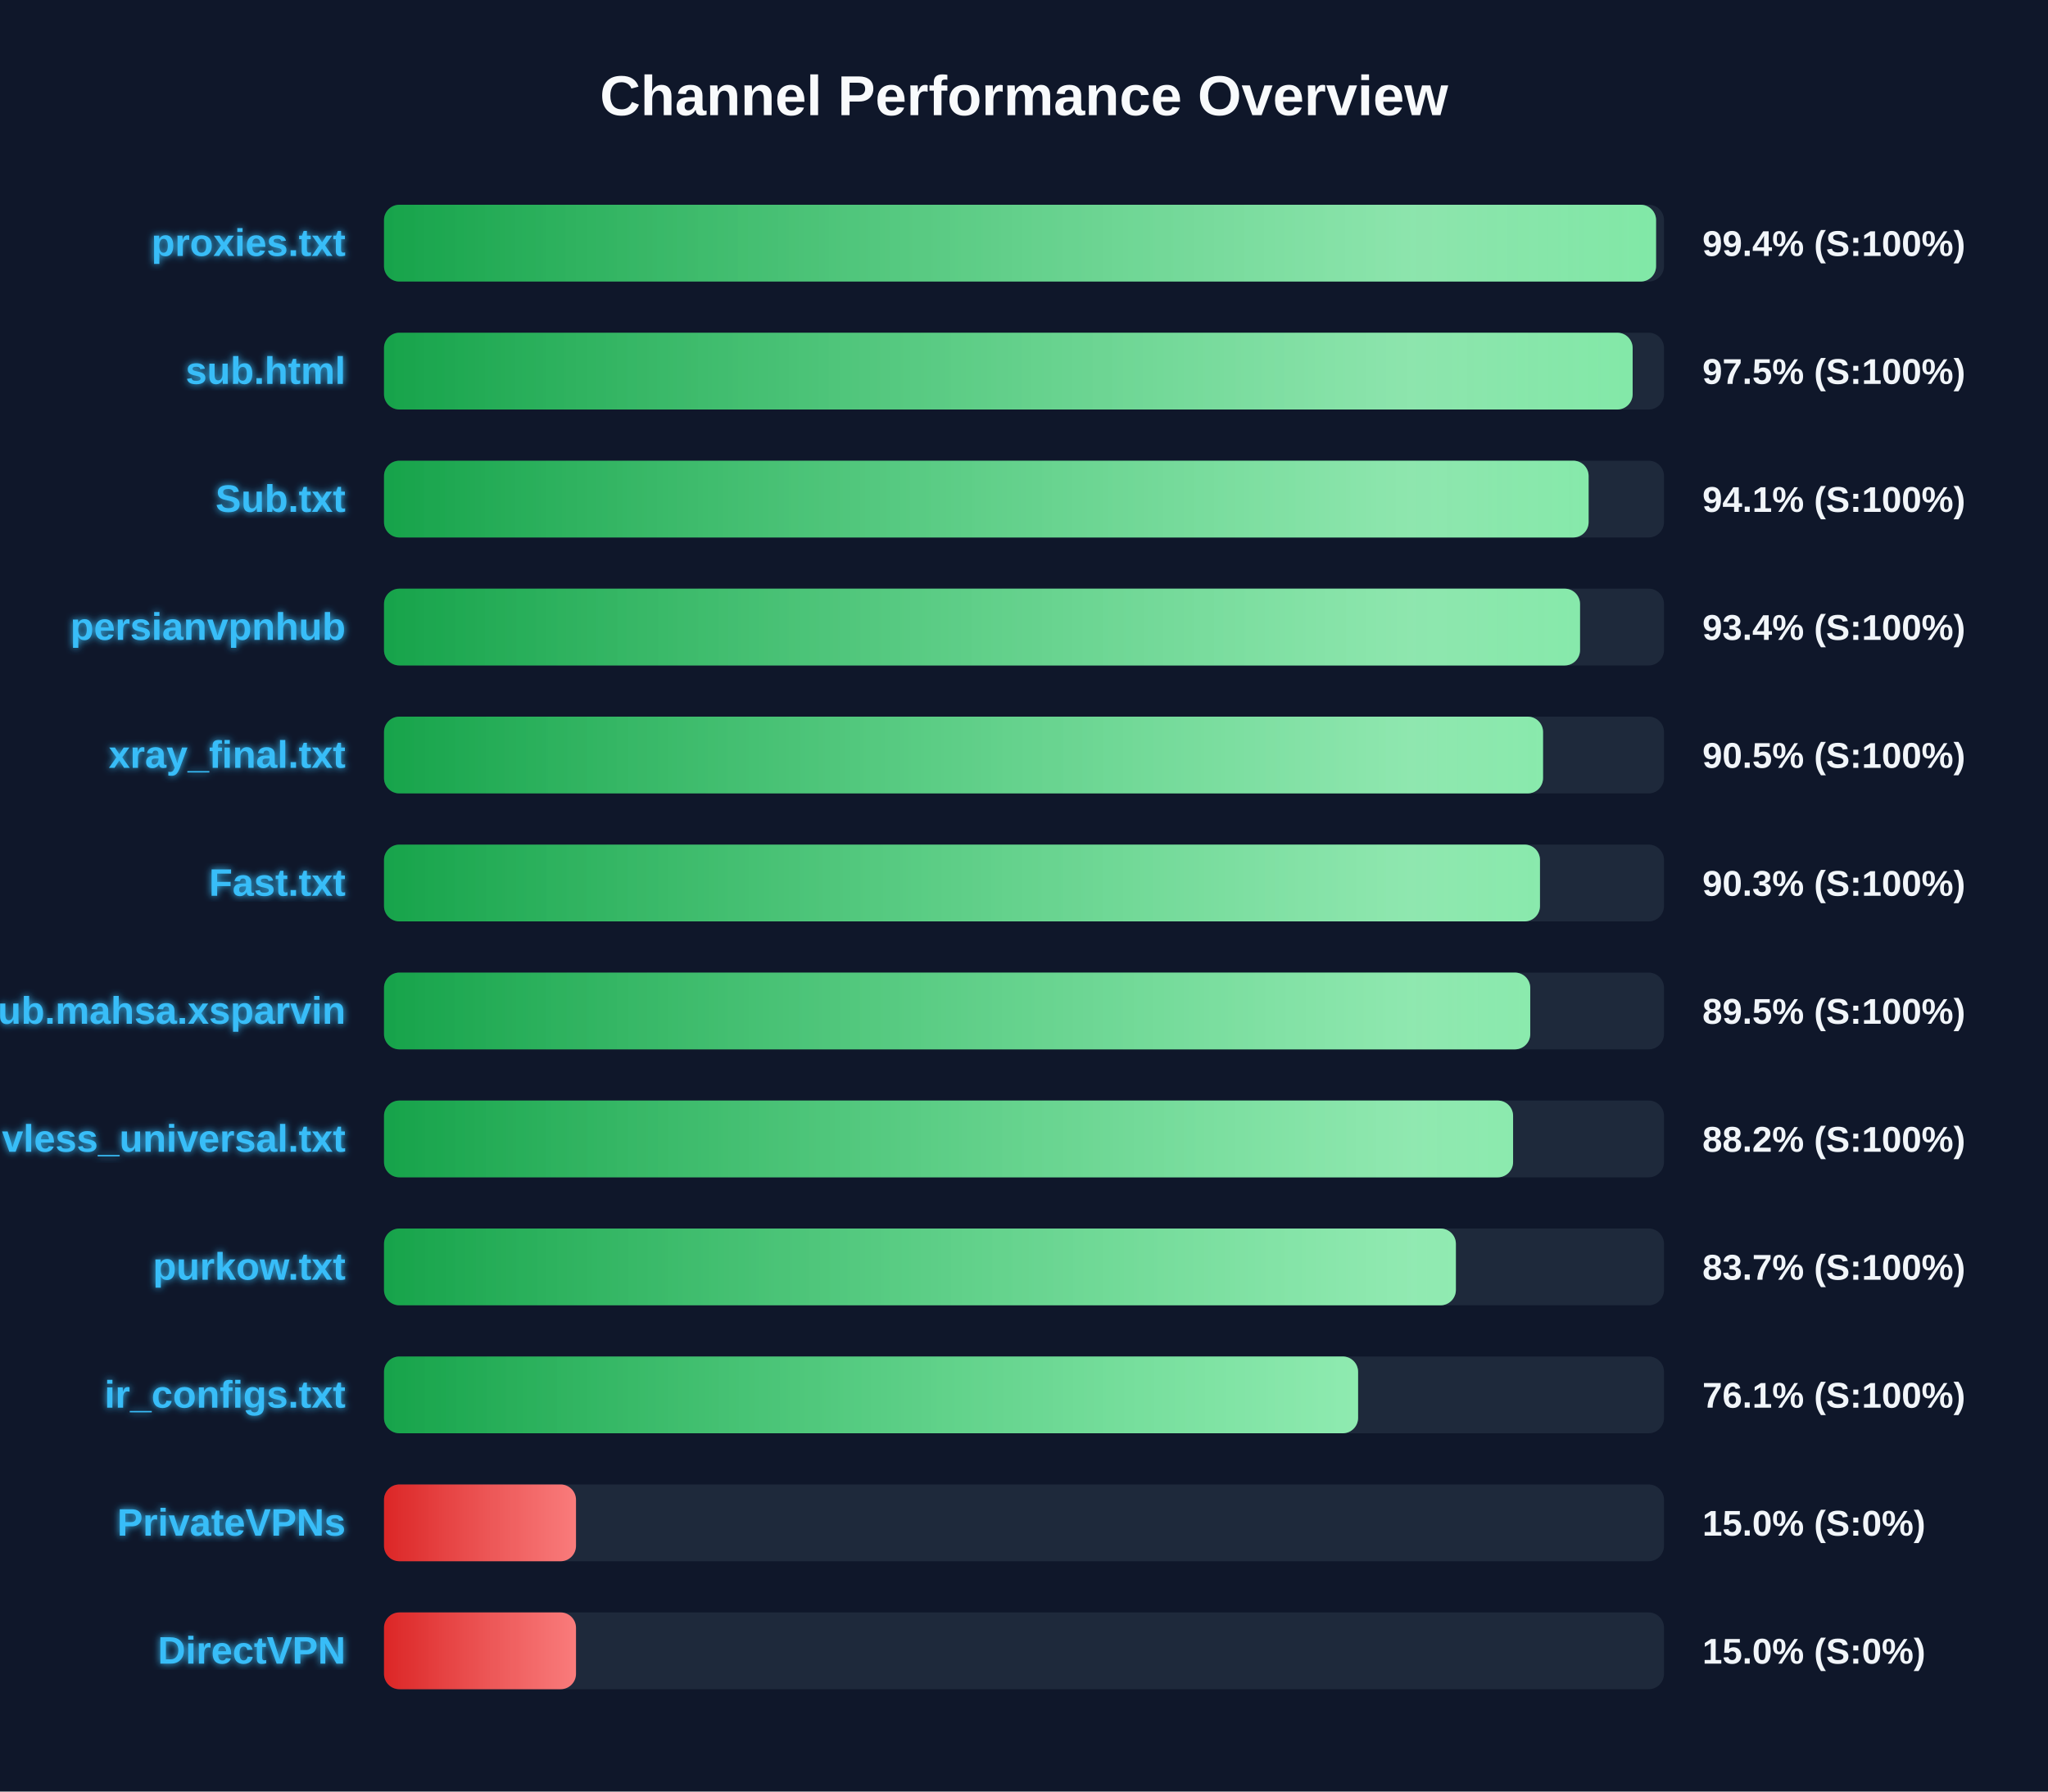
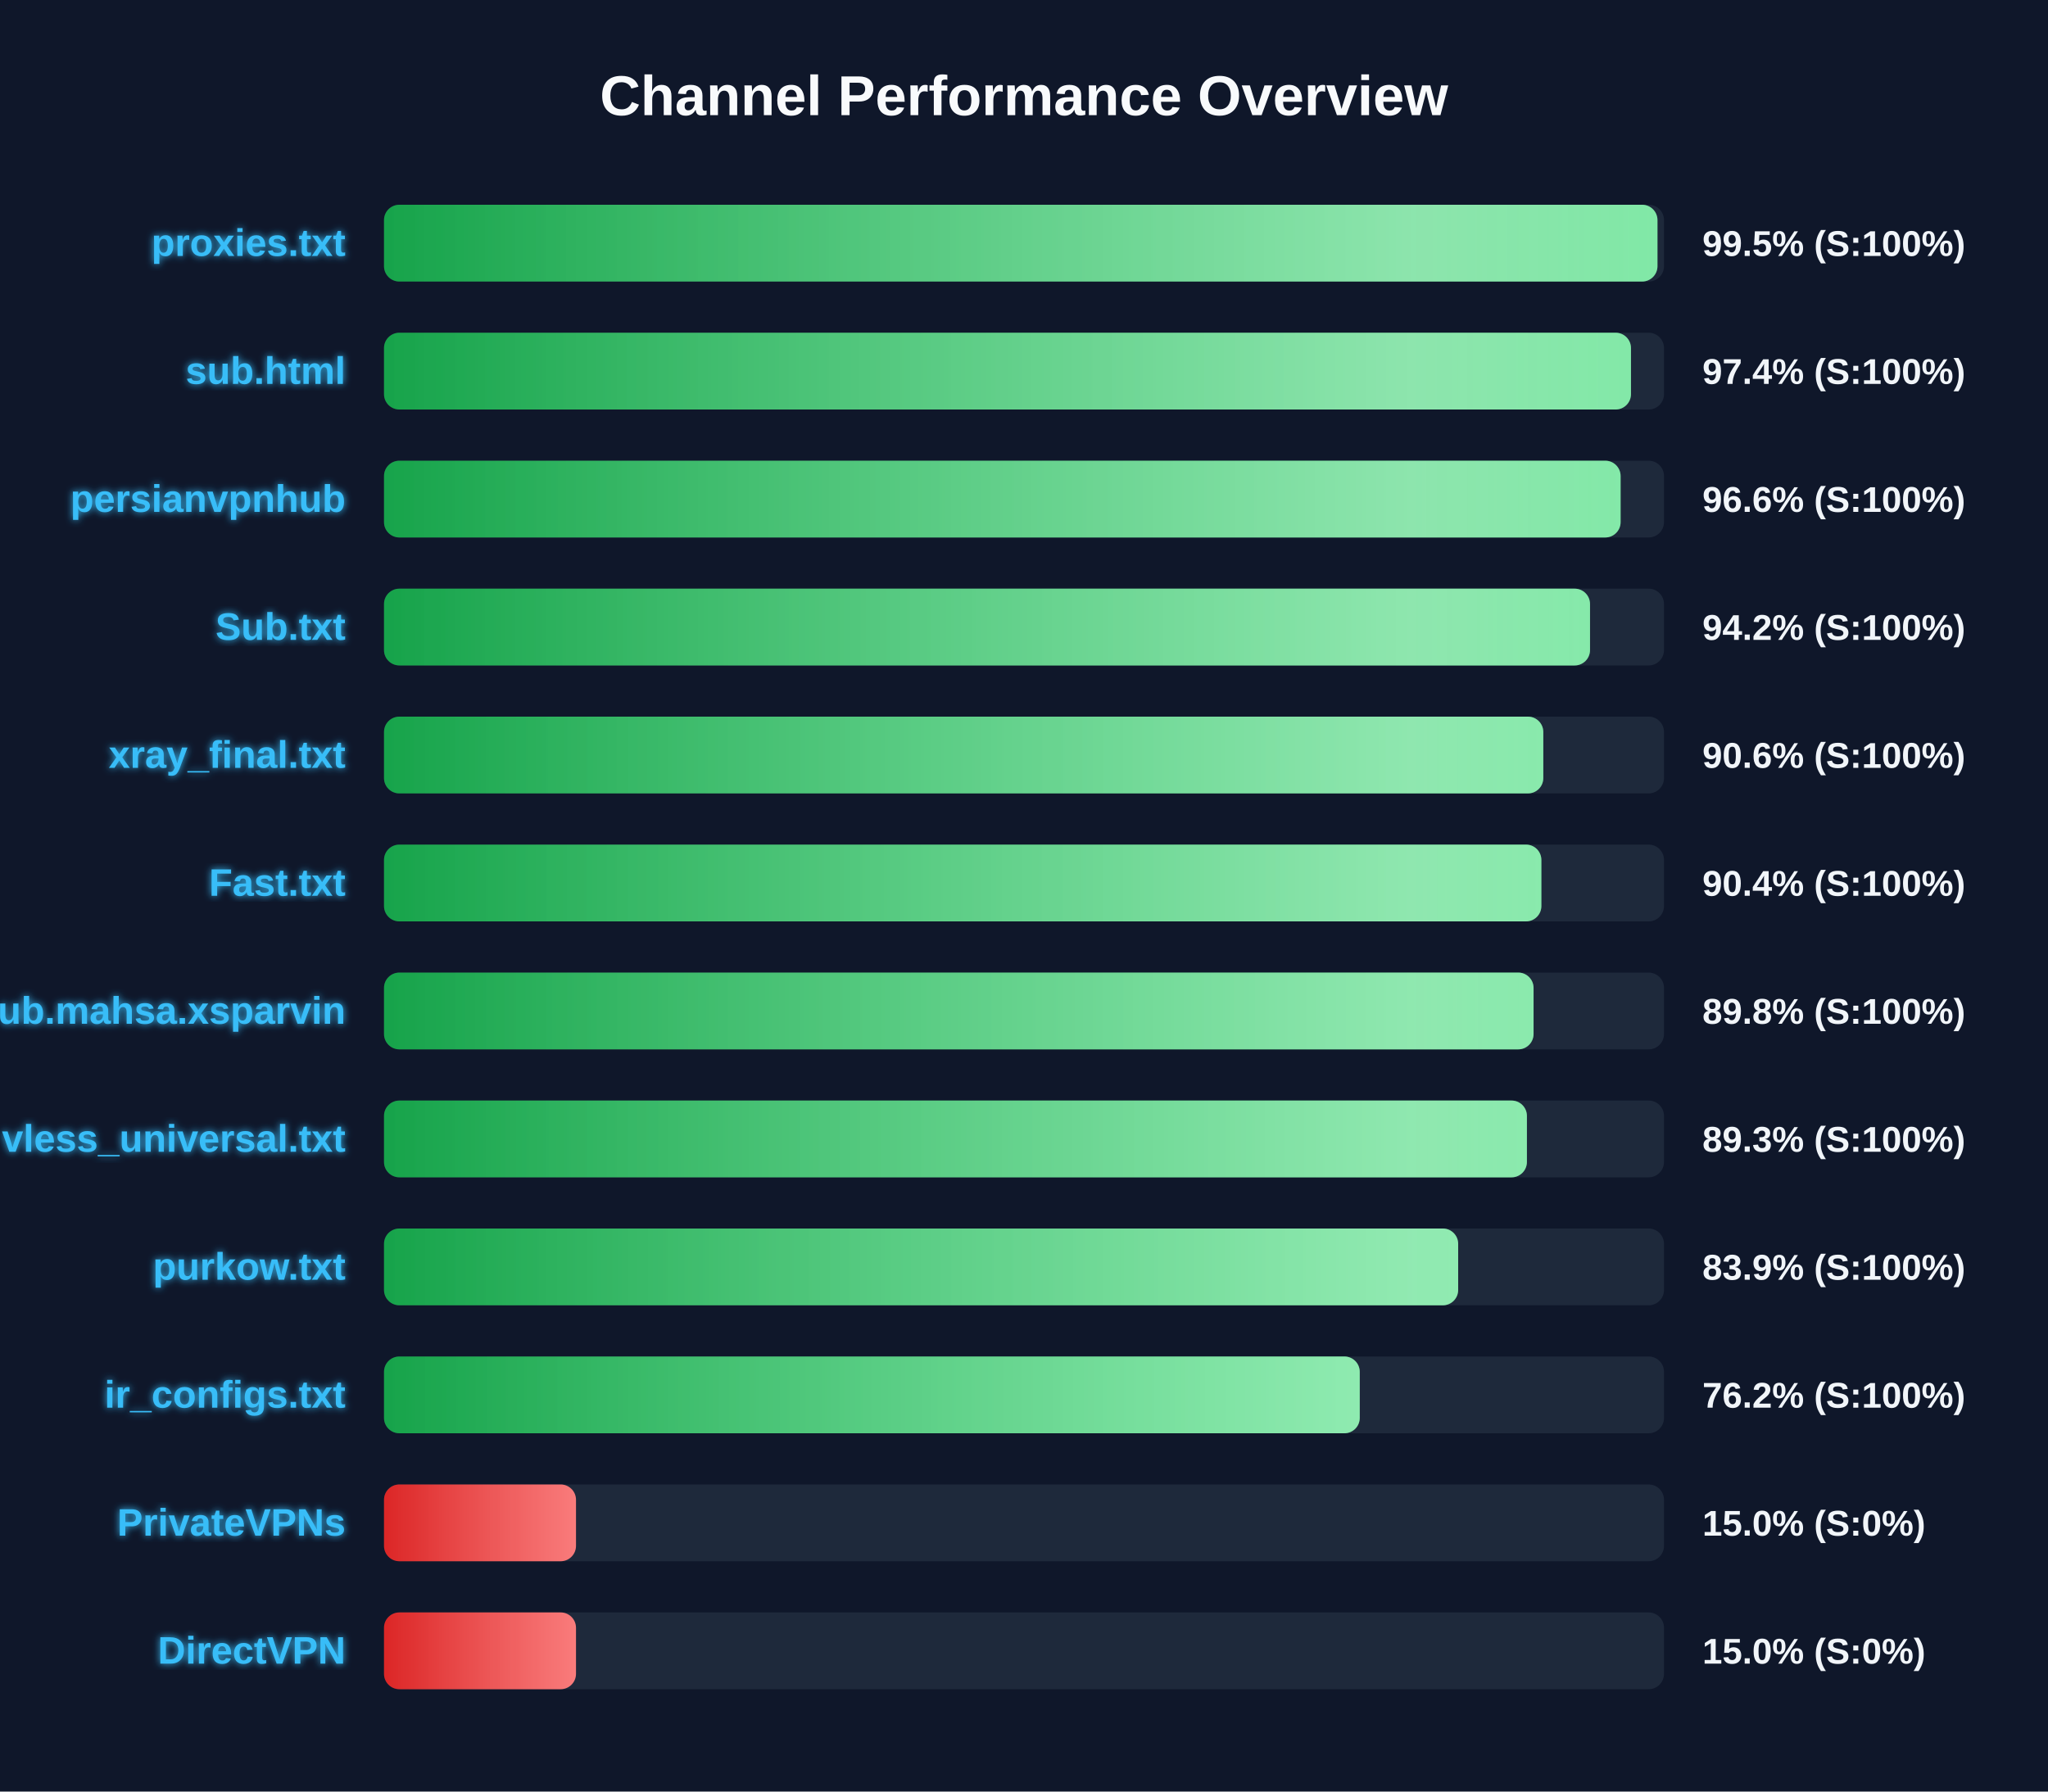
<svg xmlns="http://www.w3.org/2000/svg" width="800" height="700" version="1.1">
  <defs>
    <linearGradient id="grad-green" x1="0%" y1="0%" x2="100%" y2="0%">
      <stop offset="0%" stop-color="#16a34a" />
      <stop offset="100%" stop-color="#4ade80" />
    </linearGradient>
    <linearGradient id="grad-yellow" x1="0%" y1="0%" x2="100%" y2="0%">
      <stop offset="0%" stop-color="#ca8a04" />
      <stop offset="100%" stop-color="#fde047" />
    </linearGradient>
    <linearGradient id="grad-red" x1="0%" y1="0%" x2="100%" y2="0%">
      <stop offset="0%" stop-color="#dc2626" />
      <stop offset="100%" stop-color="#f87171" />
    </linearGradient>
    <linearGradient id="shimmer" x1="0%" y1="0%" x2="100%" y2="0%">
      <stop offset="0%" stop-color="rgba(255,255,255,0)" />
      <stop offset="50%" stop-color="rgba(255,255,255,0.4)" />
      <stop offset="100%" stop-color="rgba(255,255,255,0)" />
    </linearGradient>
    <filter id="glow" x="-20%" y="-20%" width="140%" height="140%">
      <feGaussianBlur stdDeviation="1.5" result="blur" />
      <feComposite in="SourceGraphic" in2="blur" operator="over" />
    </filter>
  </defs>
  <style>
        .bg-rect { fill: #0f172a; }
        .title { font: bold 22px 'Segoe UI', Arial, sans-serif; fill: #f8fafc; }
        .row { font: bold 15px 'Segoe UI', Arial, sans-serif; fill: #38bdf8; filter: url(#glow); }
        .score { font: bold 14px 'Segoe UI', Arial, sans-serif; fill: #f1f5f9; }
        @keyframes shimmer-anim {
            0% { transform: translateX(-100%); }
            100% { transform: translateX(200%); }
        }
        .shimmer-rect {
            animation: shimmer-anim 2.5s infinite linear;
        }
    </style>
  <rect width="100%" height="100%" class="bg-rect" />
  <text x="400" y="45" text-anchor="middle" class="title">Channel Performance Overview</text>
  <rect x="150" y="80" width="500" height="30" fill="#1e293b" rx="6" />
  <clipPath id="clip-0">
-     <rect x="150" y="80" width="496.9" height="30" rx="6" />
+     <rect x="150" y="80" width="497.45" height="30" rx="6" />
  </clipPath>
-   <rect x="150" y="80" width="496.9" height="30" fill="url(#grad-green)" rx="6" />
+   <rect x="150" y="80" width="497.45" height="30" fill="url(#grad-green)" rx="6" />
  <g clip-path="url(#clip-0)">
    <rect x="150" y="80" width="100%" height="30" fill="url(#shimmer)" class="shimmer-rect" />
  </g>
  <text x="135" y="100" text-anchor="end" class="row">proxies.txt</text>
-   <text x="665" y="100" text-anchor="start" class="score">99.4% (S:100%)</text>
+   <text x="665" y="100" text-anchor="start" class="score">99.5% (S:100%)</text>
  <rect x="150" y="130" width="500" height="30" fill="#1e293b" rx="6" />
  <clipPath id="clip-1">
-     <rect x="150" y="130" width="487.75" height="30" rx="6" />
+     <rect x="150" y="130" width="487.1" height="30" rx="6" />
  </clipPath>
-   <rect x="150" y="130" width="487.75" height="30" fill="url(#grad-green)" rx="6" />
+   <rect x="150" y="130" width="487.1" height="30" fill="url(#grad-green)" rx="6" />
  <g clip-path="url(#clip-1)">
    <rect x="150" y="130" width="100%" height="30" fill="url(#shimmer)" class="shimmer-rect" />
  </g>
  <text x="135" y="150" text-anchor="end" class="row">sub.html</text>
-   <text x="665" y="150" text-anchor="start" class="score">97.5% (S:100%)</text>
+   <text x="665" y="150" text-anchor="start" class="score">97.4% (S:100%)</text>
  <rect x="150" y="180" width="500" height="30" fill="#1e293b" rx="6" />
  <clipPath id="clip-2">
-     <rect x="150" y="180" width="470.55" height="30" rx="6" />
+     <rect x="150" y="180" width="483.05" height="30" rx="6" />
  </clipPath>
-   <rect x="150" y="180" width="470.55" height="30" fill="url(#grad-green)" rx="6" />
+   <rect x="150" y="180" width="483.05" height="30" fill="url(#grad-green)" rx="6" />
  <g clip-path="url(#clip-2)">
    <rect x="150" y="180" width="100%" height="30" fill="url(#shimmer)" class="shimmer-rect" />
  </g>
-   <text x="135" y="200" text-anchor="end" class="row">Sub.txt</text>
-   <text x="665" y="200" text-anchor="start" class="score">94.1% (S:100%)</text>
+   <text x="135" y="200" text-anchor="end" class="row">persianvpnhub</text>
+   <text x="665" y="200" text-anchor="start" class="score">96.6% (S:100%)</text>
  <rect x="150" y="230" width="500" height="30" fill="#1e293b" rx="6" />
  <clipPath id="clip-3">
-     <rect x="150" y="230" width="467.2" height="30" rx="6" />
+     <rect x="150" y="230" width="471.1" height="30" rx="6" />
  </clipPath>
-   <rect x="150" y="230" width="467.2" height="30" fill="url(#grad-green)" rx="6" />
+   <rect x="150" y="230" width="471.1" height="30" fill="url(#grad-green)" rx="6" />
  <g clip-path="url(#clip-3)">
    <rect x="150" y="230" width="100%" height="30" fill="url(#shimmer)" class="shimmer-rect" />
  </g>
-   <text x="135" y="250" text-anchor="end" class="row">persianvpnhub</text>
-   <text x="665" y="250" text-anchor="start" class="score">93.4% (S:100%)</text>
+   <text x="135" y="250" text-anchor="end" class="row">Sub.txt</text>
+   <text x="665" y="250" text-anchor="start" class="score">94.2% (S:100%)</text>
  <rect x="150" y="280" width="500" height="30" fill="#1e293b" rx="6" />
  <clipPath id="clip-4">
-     <rect x="150" y="280" width="452.75" height="30" rx="6" />
+     <rect x="150" y="280" width="452.85" height="30" rx="6" />
  </clipPath>
-   <rect x="150" y="280" width="452.75" height="30" fill="url(#grad-green)" rx="6" />
+   <rect x="150" y="280" width="452.85" height="30" fill="url(#grad-green)" rx="6" />
  <g clip-path="url(#clip-4)">
    <rect x="150" y="280" width="100%" height="30" fill="url(#shimmer)" class="shimmer-rect" />
  </g>
  <text x="135" y="300" text-anchor="end" class="row">xray_final.txt</text>
-   <text x="665" y="300" text-anchor="start" class="score">90.5% (S:100%)</text>
+   <text x="665" y="300" text-anchor="start" class="score">90.6% (S:100%)</text>
  <rect x="150" y="330" width="500" height="30" fill="#1e293b" rx="6" />
  <clipPath id="clip-5">
-     <rect x="150" y="330" width="451.55" height="30" rx="6" />
+     <rect x="150" y="330" width="452.1" height="30" rx="6" />
  </clipPath>
-   <rect x="150" y="330" width="451.55" height="30" fill="url(#grad-green)" rx="6" />
+   <rect x="150" y="330" width="452.1" height="30" fill="url(#grad-green)" rx="6" />
  <g clip-path="url(#clip-5)">
    <rect x="150" y="330" width="100%" height="30" fill="url(#shimmer)" class="shimmer-rect" />
  </g>
  <text x="135" y="350" text-anchor="end" class="row">Fast.txt</text>
-   <text x="665" y="350" text-anchor="start" class="score">90.3% (S:100%)</text>
+   <text x="665" y="350" text-anchor="start" class="score">90.4% (S:100%)</text>
  <rect x="150" y="380" width="500" height="30" fill="#1e293b" rx="6" />
  <clipPath id="clip-6">
-     <rect x="150" y="380" width="447.75" height="30" rx="6" />
+     <rect x="150" y="380" width="449.05" height="30" rx="6" />
  </clipPath>
-   <rect x="150" y="380" width="447.75" height="30" fill="url(#grad-green)" rx="6" />
+   <rect x="150" y="380" width="449.05" height="30" fill="url(#grad-green)" rx="6" />
  <g clip-path="url(#clip-6)">
    <rect x="150" y="380" width="100%" height="30" fill="url(#shimmer)" class="shimmer-rect" />
  </g>
  <text x="135" y="400" text-anchor="end" class="row">Sub.mahsa.xsparvin</text>
-   <text x="665" y="400" text-anchor="start" class="score">89.5% (S:100%)</text>
+   <text x="665" y="400" text-anchor="start" class="score">89.8% (S:100%)</text>
  <rect x="150" y="430" width="500" height="30" fill="#1e293b" rx="6" />
  <clipPath id="clip-7">
-     <rect x="150" y="430" width="441.05" height="30" rx="6" />
+     <rect x="150" y="430" width="446.45" height="30" rx="6" />
  </clipPath>
-   <rect x="150" y="430" width="441.05" height="30" fill="url(#grad-green)" rx="6" />
+   <rect x="150" y="430" width="446.45" height="30" fill="url(#grad-green)" rx="6" />
  <g clip-path="url(#clip-7)">
    <rect x="150" y="430" width="100%" height="30" fill="url(#shimmer)" class="shimmer-rect" />
  </g>
  <text x="135" y="450" text-anchor="end" class="row">vless_universal.txt</text>
-   <text x="665" y="450" text-anchor="start" class="score">88.2% (S:100%)</text>
+   <text x="665" y="450" text-anchor="start" class="score">89.3% (S:100%)</text>
  <rect x="150" y="480" width="500" height="30" fill="#1e293b" rx="6" />
  <clipPath id="clip-8">
-     <rect x="150" y="480" width="418.7" height="30" rx="6" />
+     <rect x="150" y="480" width="419.6" height="30" rx="6" />
  </clipPath>
-   <rect x="150" y="480" width="418.7" height="30" fill="url(#grad-green)" rx="6" />
+   <rect x="150" y="480" width="419.6" height="30" fill="url(#grad-green)" rx="6" />
  <g clip-path="url(#clip-8)">
    <rect x="150" y="480" width="100%" height="30" fill="url(#shimmer)" class="shimmer-rect" />
  </g>
  <text x="135" y="500" text-anchor="end" class="row">purkow.txt</text>
-   <text x="665" y="500" text-anchor="start" class="score">83.7% (S:100%)</text>
+   <text x="665" y="500" text-anchor="start" class="score">83.9% (S:100%)</text>
  <rect x="150" y="530" width="500" height="30" fill="#1e293b" rx="6" />
  <clipPath id="clip-9">
-     <rect x="150" y="530" width="380.5" height="30" rx="6" />
+     <rect x="150" y="530" width="381.15" height="30" rx="6" />
  </clipPath>
-   <rect x="150" y="530" width="380.5" height="30" fill="url(#grad-green)" rx="6" />
+   <rect x="150" y="530" width="381.15" height="30" fill="url(#grad-green)" rx="6" />
  <g clip-path="url(#clip-9)">
    <rect x="150" y="530" width="100%" height="30" fill="url(#shimmer)" class="shimmer-rect" />
  </g>
  <text x="135" y="550" text-anchor="end" class="row">ir_configs.txt</text>
-   <text x="665" y="550" text-anchor="start" class="score">76.1% (S:100%)</text>
+   <text x="665" y="550" text-anchor="start" class="score">76.2% (S:100%)</text>
  <rect x="150" y="580" width="500" height="30" fill="#1e293b" rx="6" />
  <clipPath id="clip-10">
    <rect x="150" y="580" width="75.0" height="30" rx="6" />
  </clipPath>
  <rect x="150" y="580" width="75.0" height="30" fill="url(#grad-red)" rx="6" />
  <g clip-path="url(#clip-10)">
    <rect x="150" y="580" width="100%" height="30" fill="url(#shimmer)" class="shimmer-rect" />
  </g>
  <text x="135" y="600" text-anchor="end" class="row">PrivateVPNs</text>
  <text x="665" y="600" text-anchor="start" class="score">15.0% (S:0%)</text>
  <rect x="150" y="630" width="500" height="30" fill="#1e293b" rx="6" />
  <clipPath id="clip-11">
    <rect x="150" y="630" width="75.0" height="30" rx="6" />
  </clipPath>
  <rect x="150" y="630" width="75.0" height="30" fill="url(#grad-red)" rx="6" />
  <g clip-path="url(#clip-11)">
    <rect x="150" y="630" width="100%" height="30" fill="url(#shimmer)" class="shimmer-rect" />
  </g>
  <text x="135" y="650" text-anchor="end" class="row">DirectVPN</text>
  <text x="665" y="650" text-anchor="start" class="score">15.0% (S:0%)</text>
</svg>
